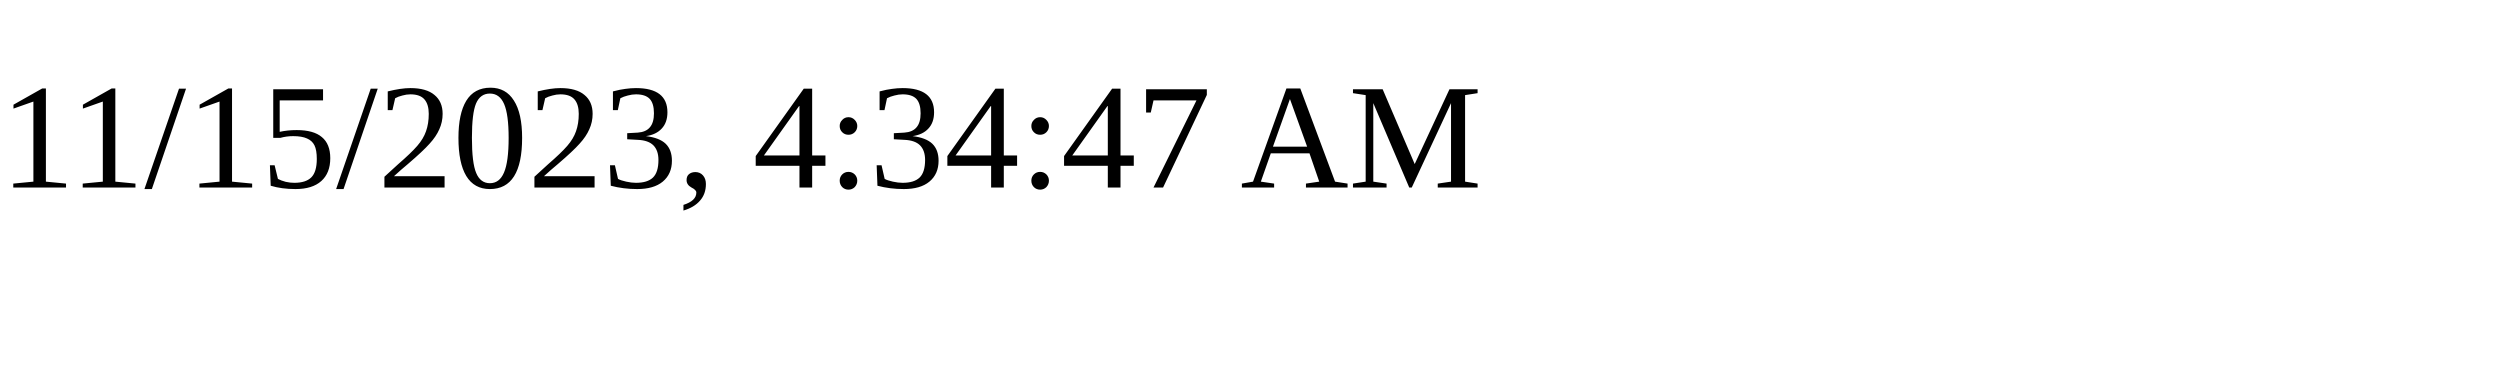
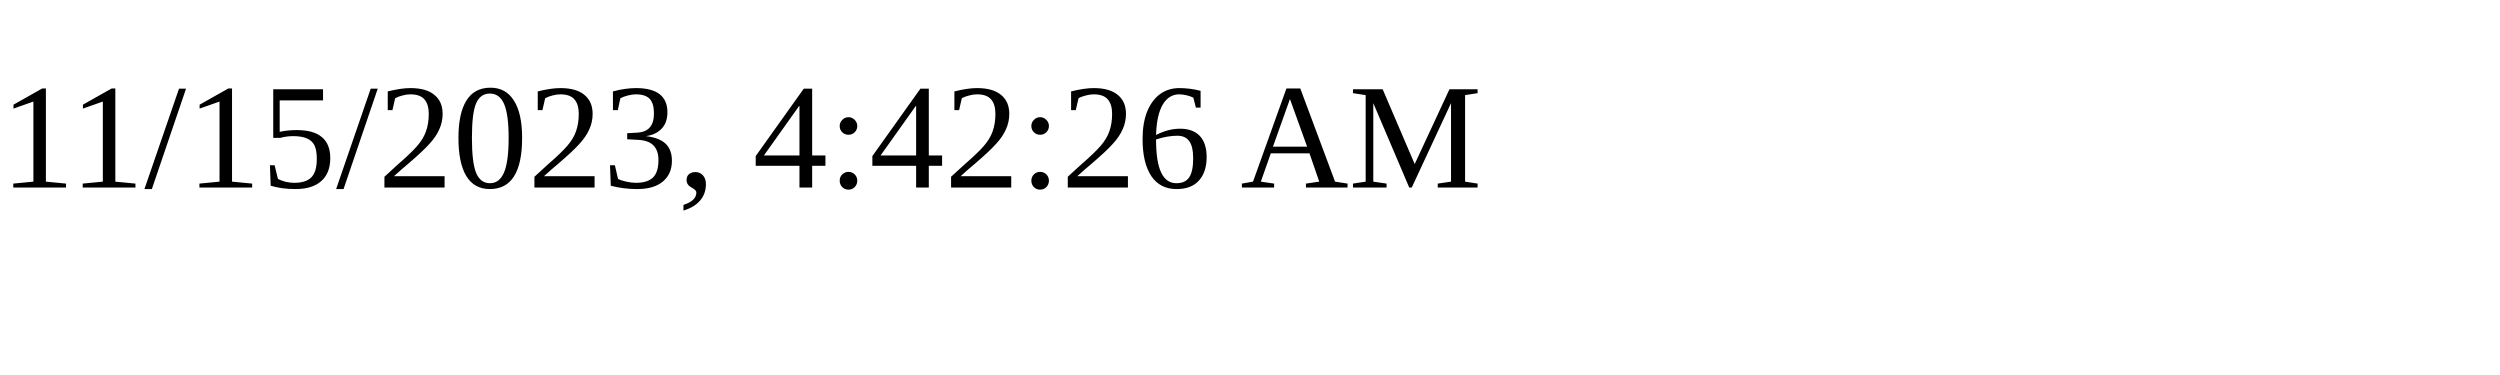
<svg xmlns="http://www.w3.org/2000/svg" height="30" width="200">
-   <text x="0" y="15">11/15/2023, 4:34:47 AM</text>
+   <text x="0" y="15">11/15/2023, 4:42:26 AM</text>
</svg>
